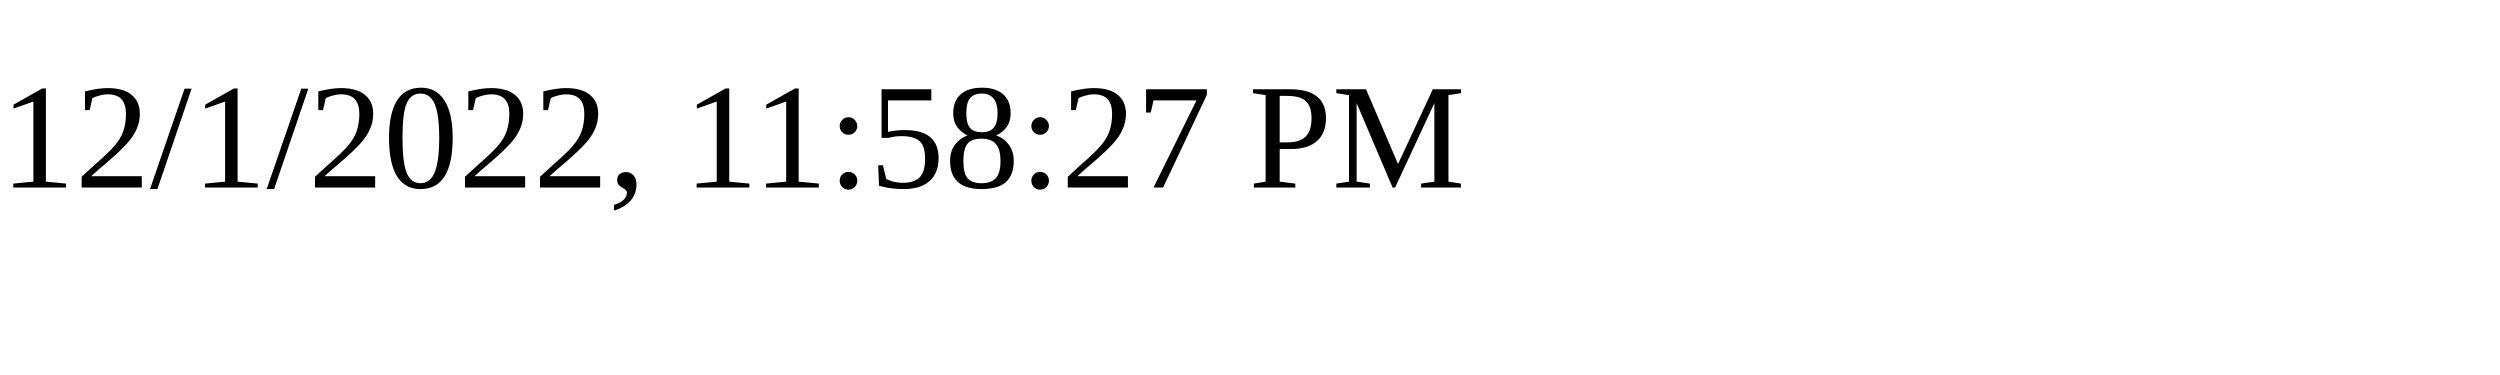
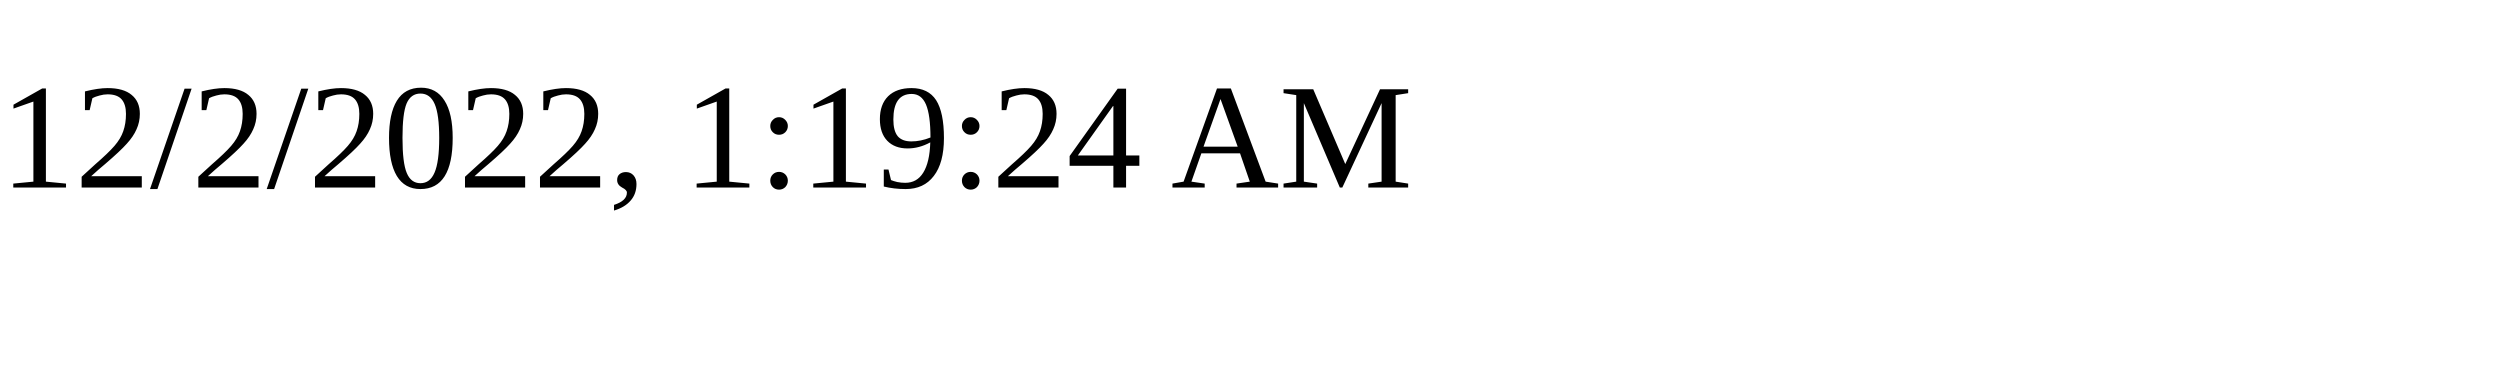
<svg xmlns="http://www.w3.org/2000/svg" height="30" width="200">
-   <text x="0" y="15">12/1/2022, 11:58:27 PM</text>
+   <text x="0" y="15">12/2/2022, 1:19:24 AM</text>
</svg>
